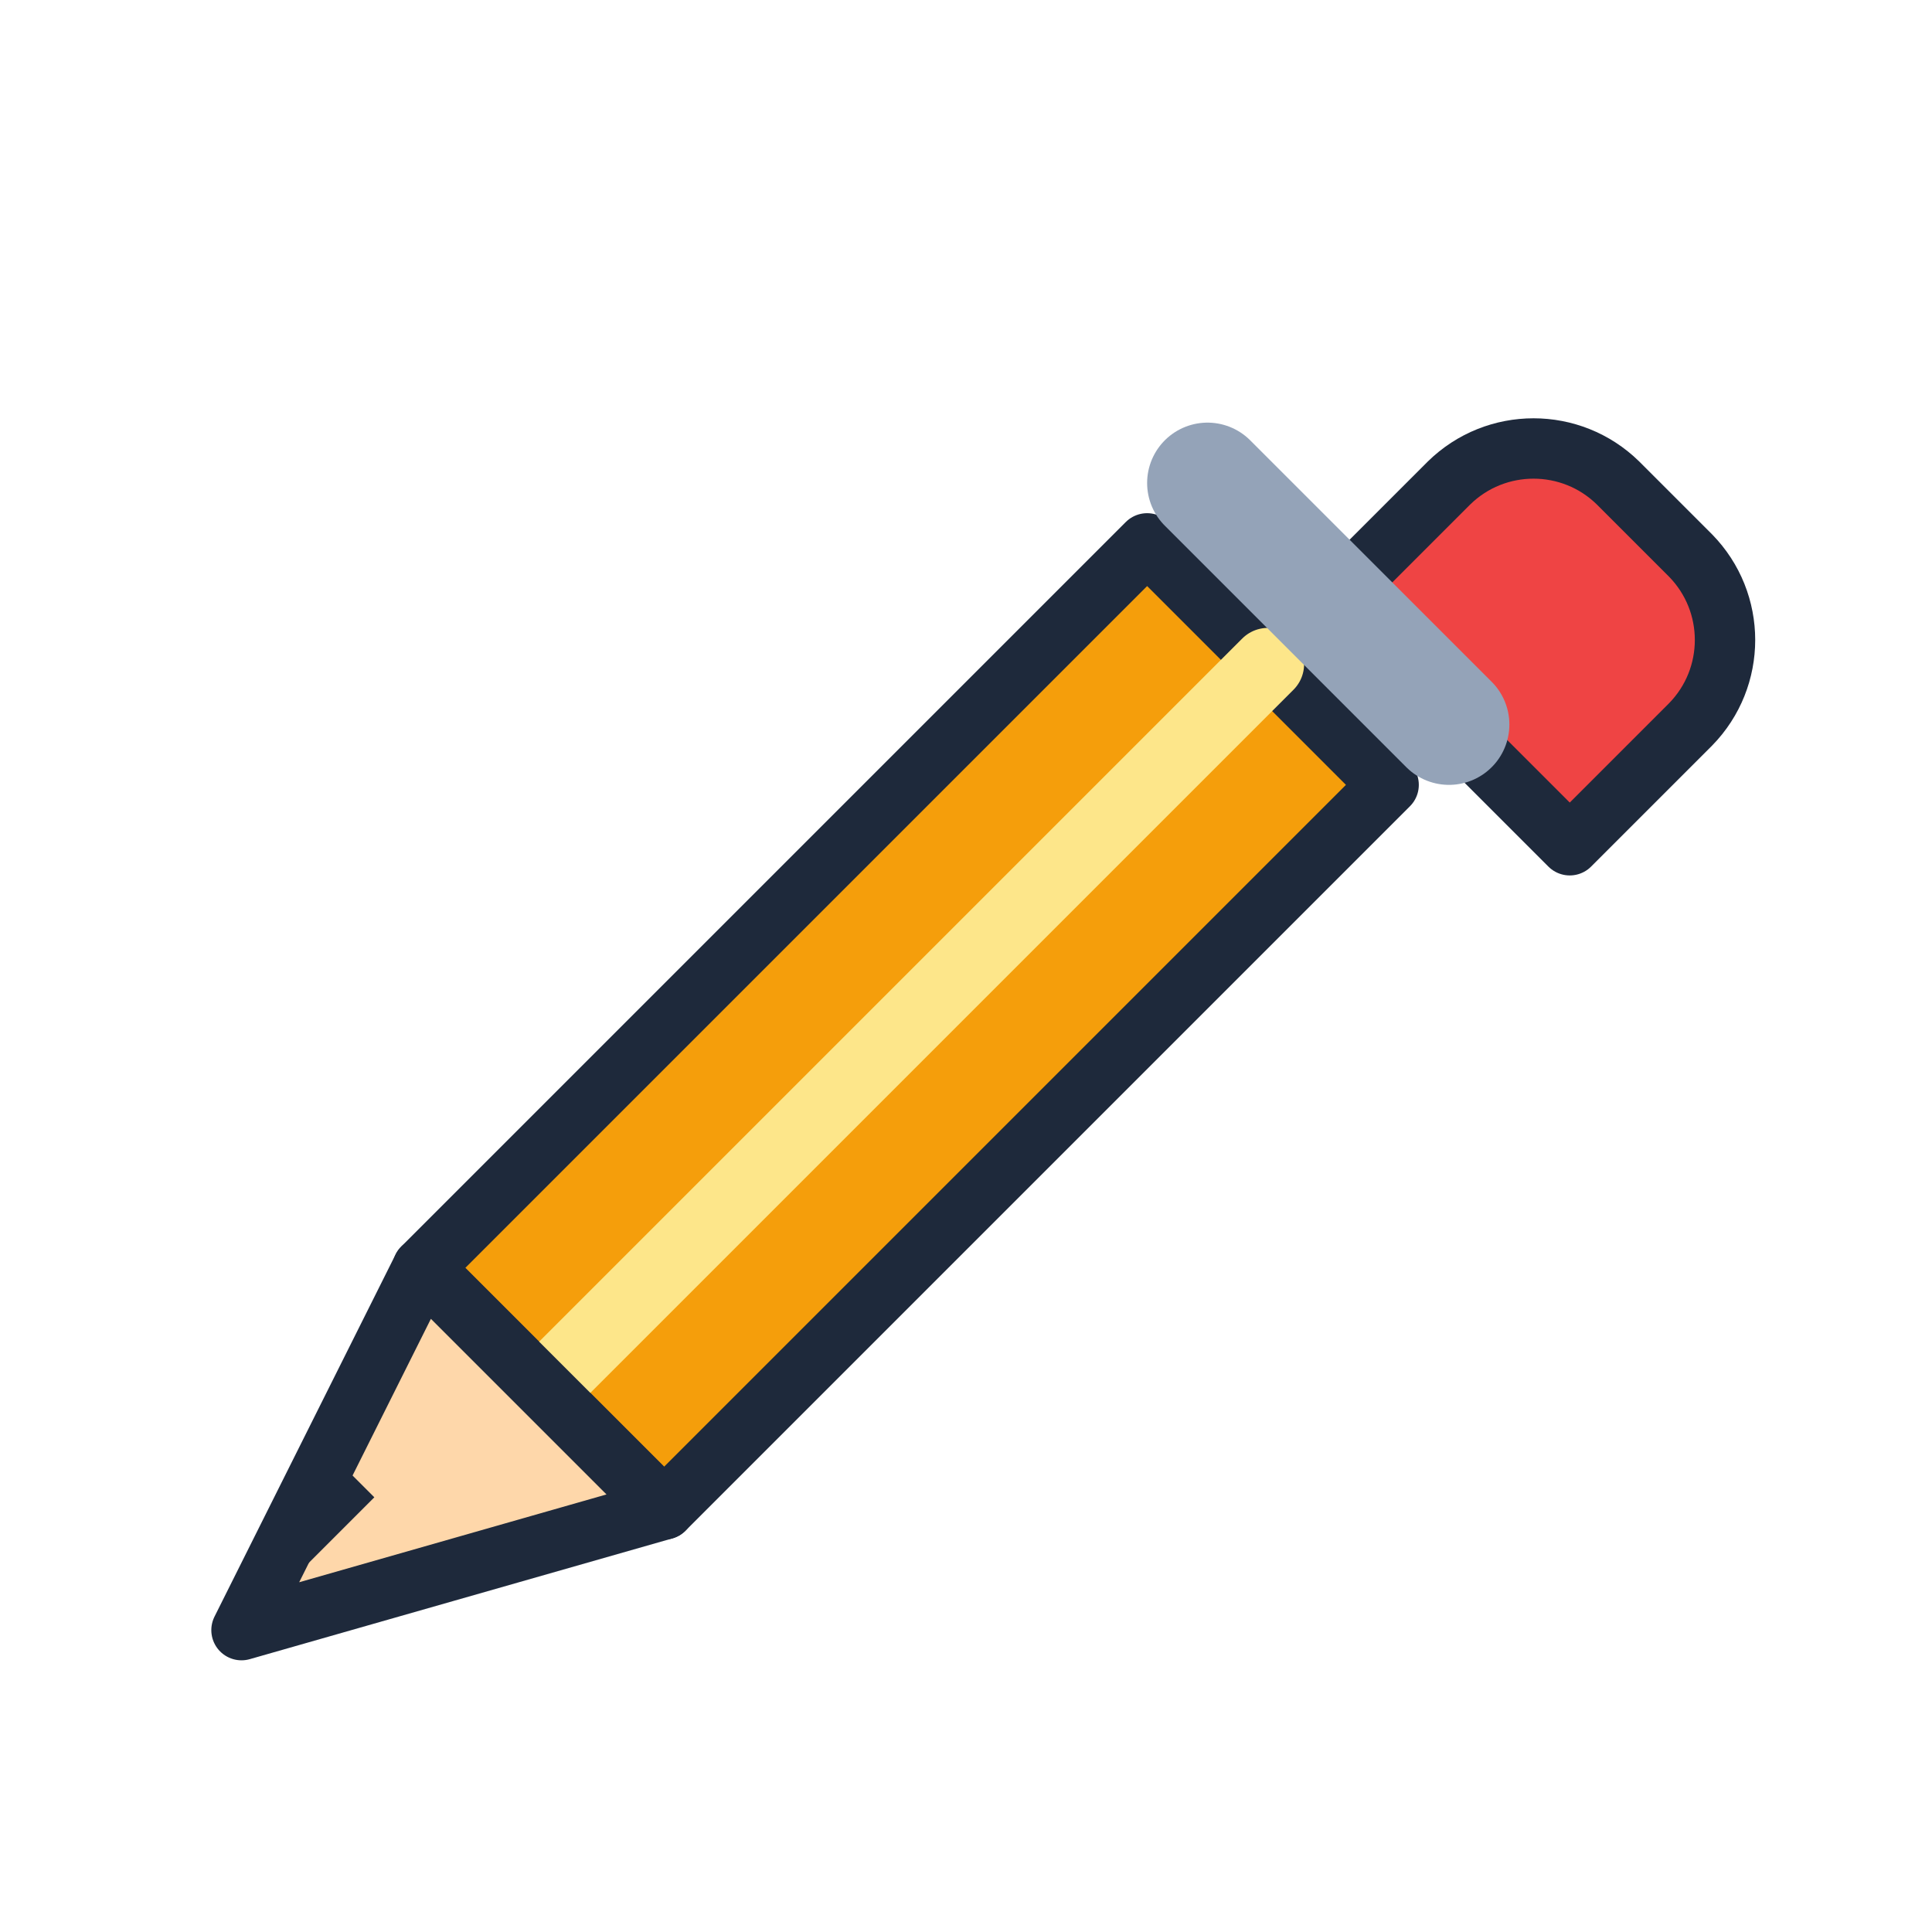
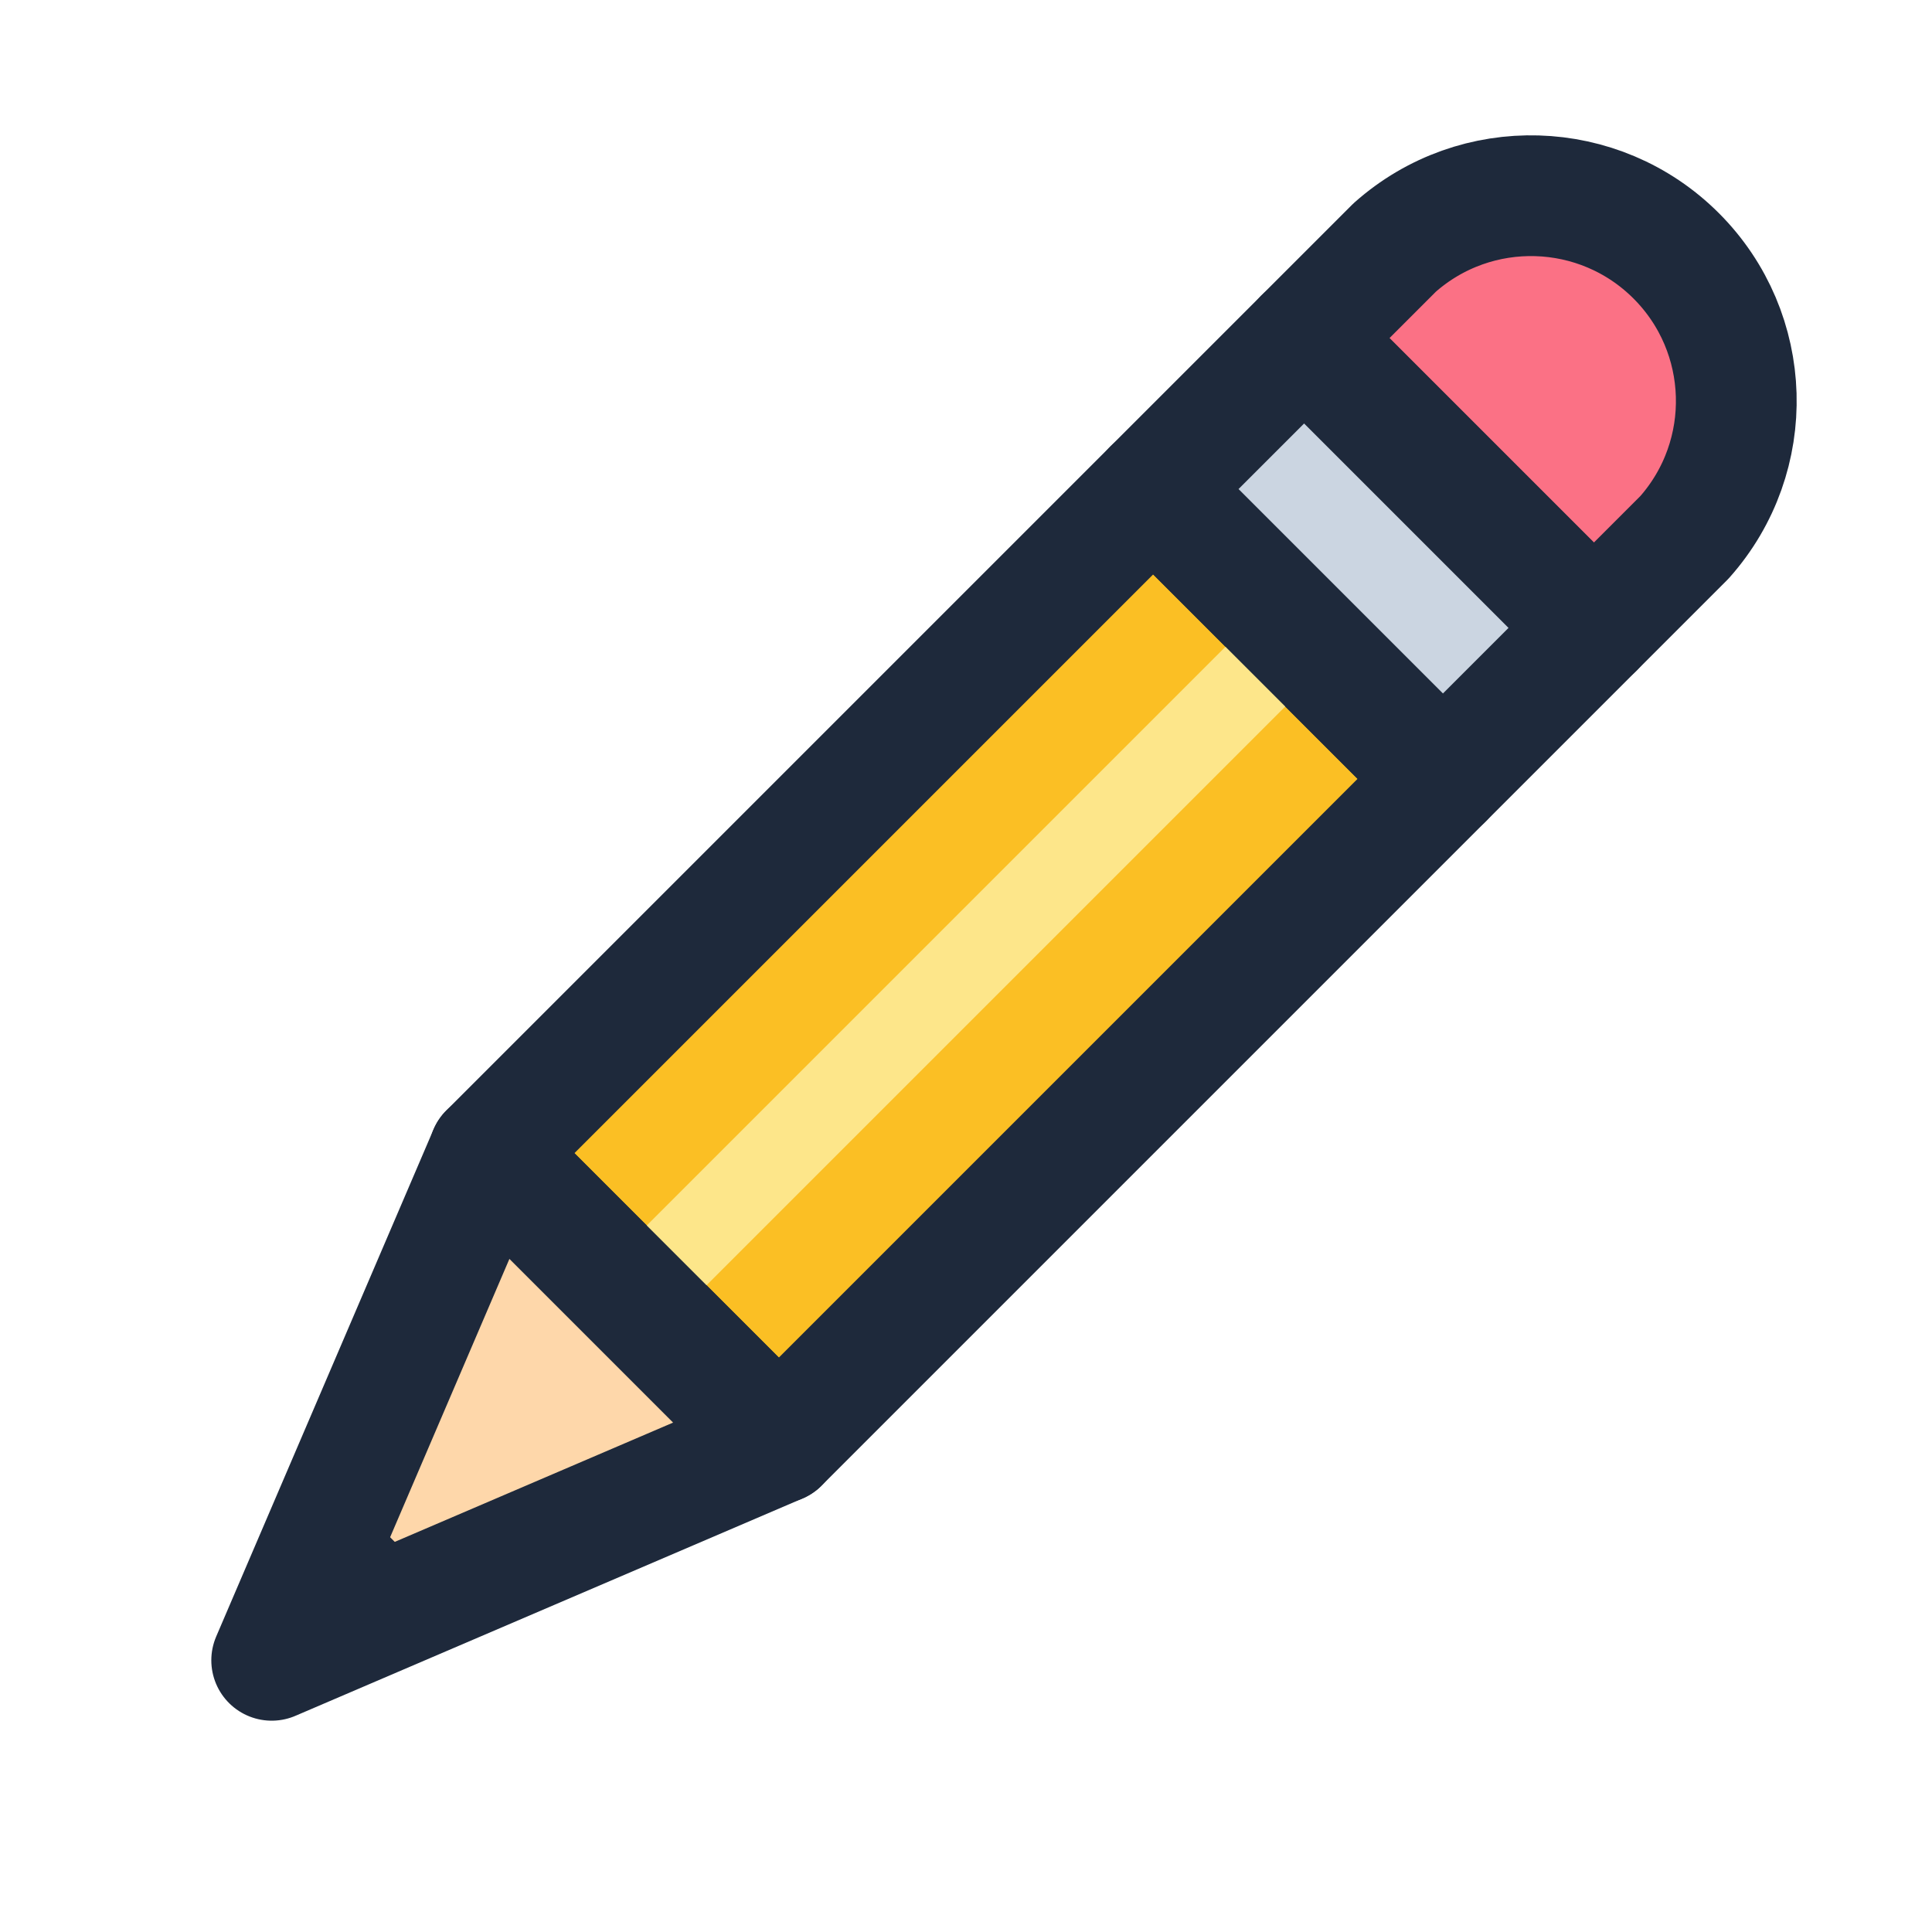
<svg xmlns="http://www.w3.org/2000/svg" viewBox="0 0 32 32" width="32" height="32" fill="none" data-vendor="wimoji" data-id="pencil">
  <g stroke-linecap="round" stroke-linejoin="round">
-     <path d="M7 21L19 9l4 4-12 12z" fill="#F59E0B" stroke="#1E293B" stroke-width="1" />
-     <line x1="9" y1="23" x2="21" y2="11" stroke="#FDE68A" stroke-width="1.2" />
-     <path d="M22 10l2-2a2 2 0 0 1 2.8 0l1.2 1.2a2 2 0 0 1 0 2.8l-2 2z" fill="#EF4444" stroke="#1E293B" stroke-width="1" />
-     <line x1="20" y1="8" x2="24" y2="12" stroke="#94A3B8" stroke-width="2" />
-     <polygon points="7,21 4,27 11,25" fill="#FED7AA" stroke="#1E293B" stroke-width="1" />
-     <polygon points="4,27 6.2,24.8 5.2,23.8" fill="#1E293B" />
+     <polygon points="8.1,19.1 19.1,8.1 23.9,12.9 12.9,23.9" fill="#FBBF24" stroke="#1E293B" stroke-width="2" />
+     <line x1="10.5" y1="21.5" x2="21.5" y2="10.5" stroke="#FDE68A" stroke-width="1.4" />
+     <path d="M21.6,5.6 L23.1,4.1 A3.4,3.4 0 0 1 27.9,8.9 L26.4,10.4 Z" fill="#FB7185" stroke="#1E293B" stroke-width="2" />
+     <polygon points="19.1,8.1 21.6,5.6 26.4,10.4 23.9,12.9" fill="#CBD5E1" stroke="#1E293B" stroke-width="2" />
+     <polygon points="8.1,19.1 4.5,27.5 12.9,23.9" fill="#FED7AA" stroke="#1E293B" stroke-width="2" />
+     <polygon points="4.5,27.5 5.7,24.7 7.3,26.3" fill="#1E293B" />
  </g>
</svg>
